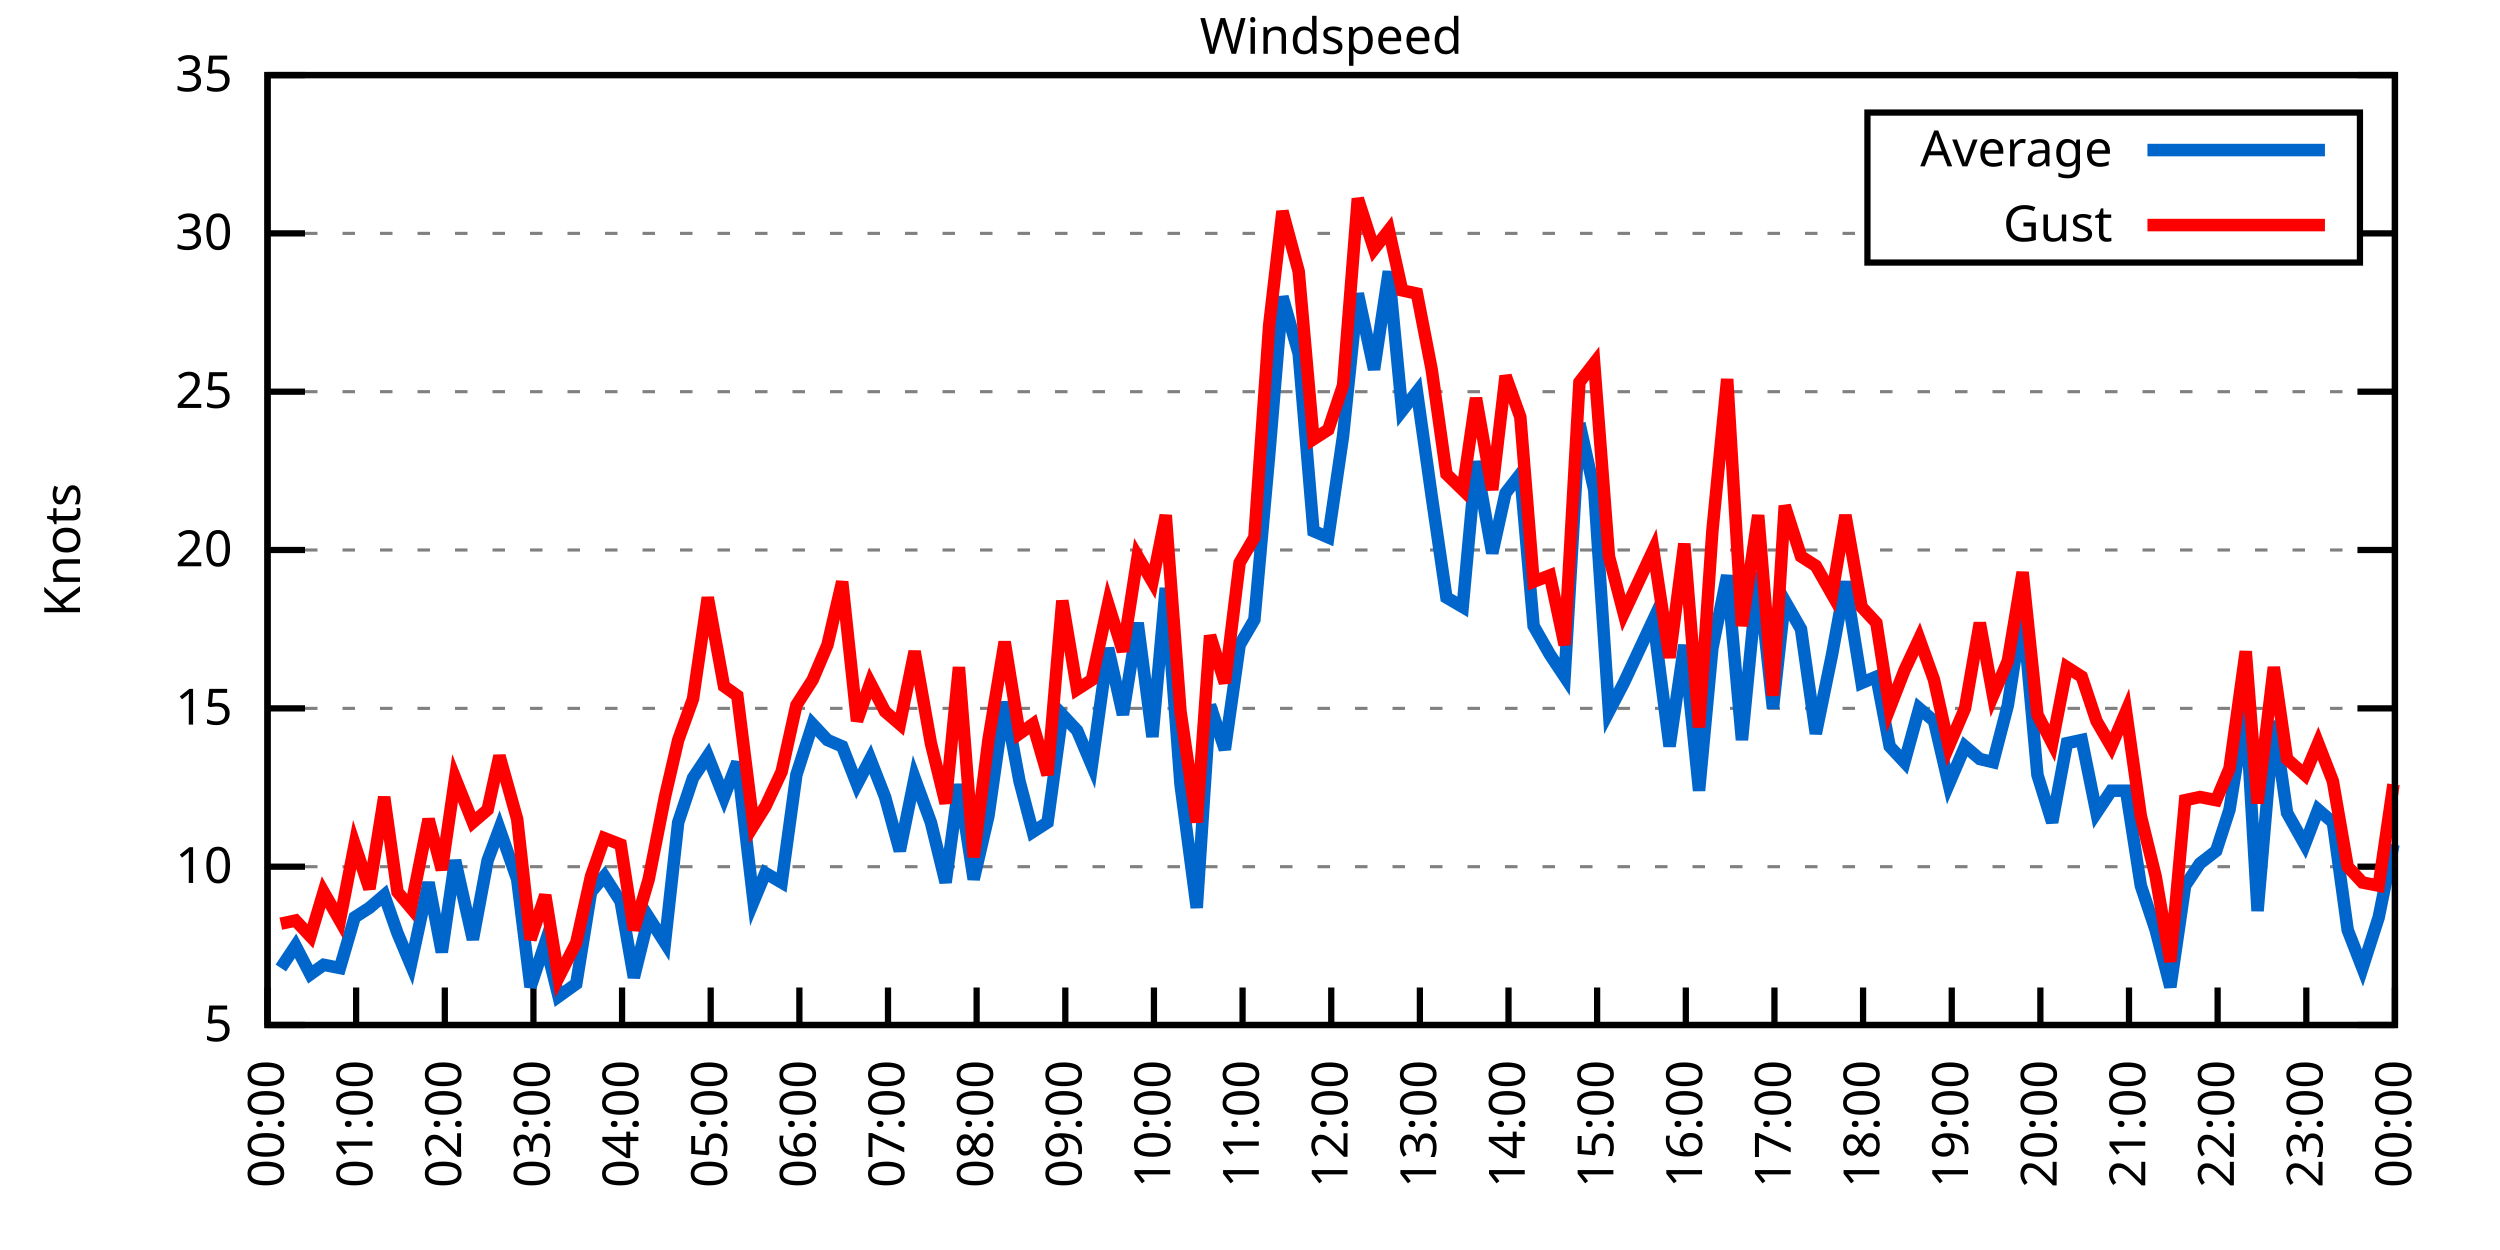
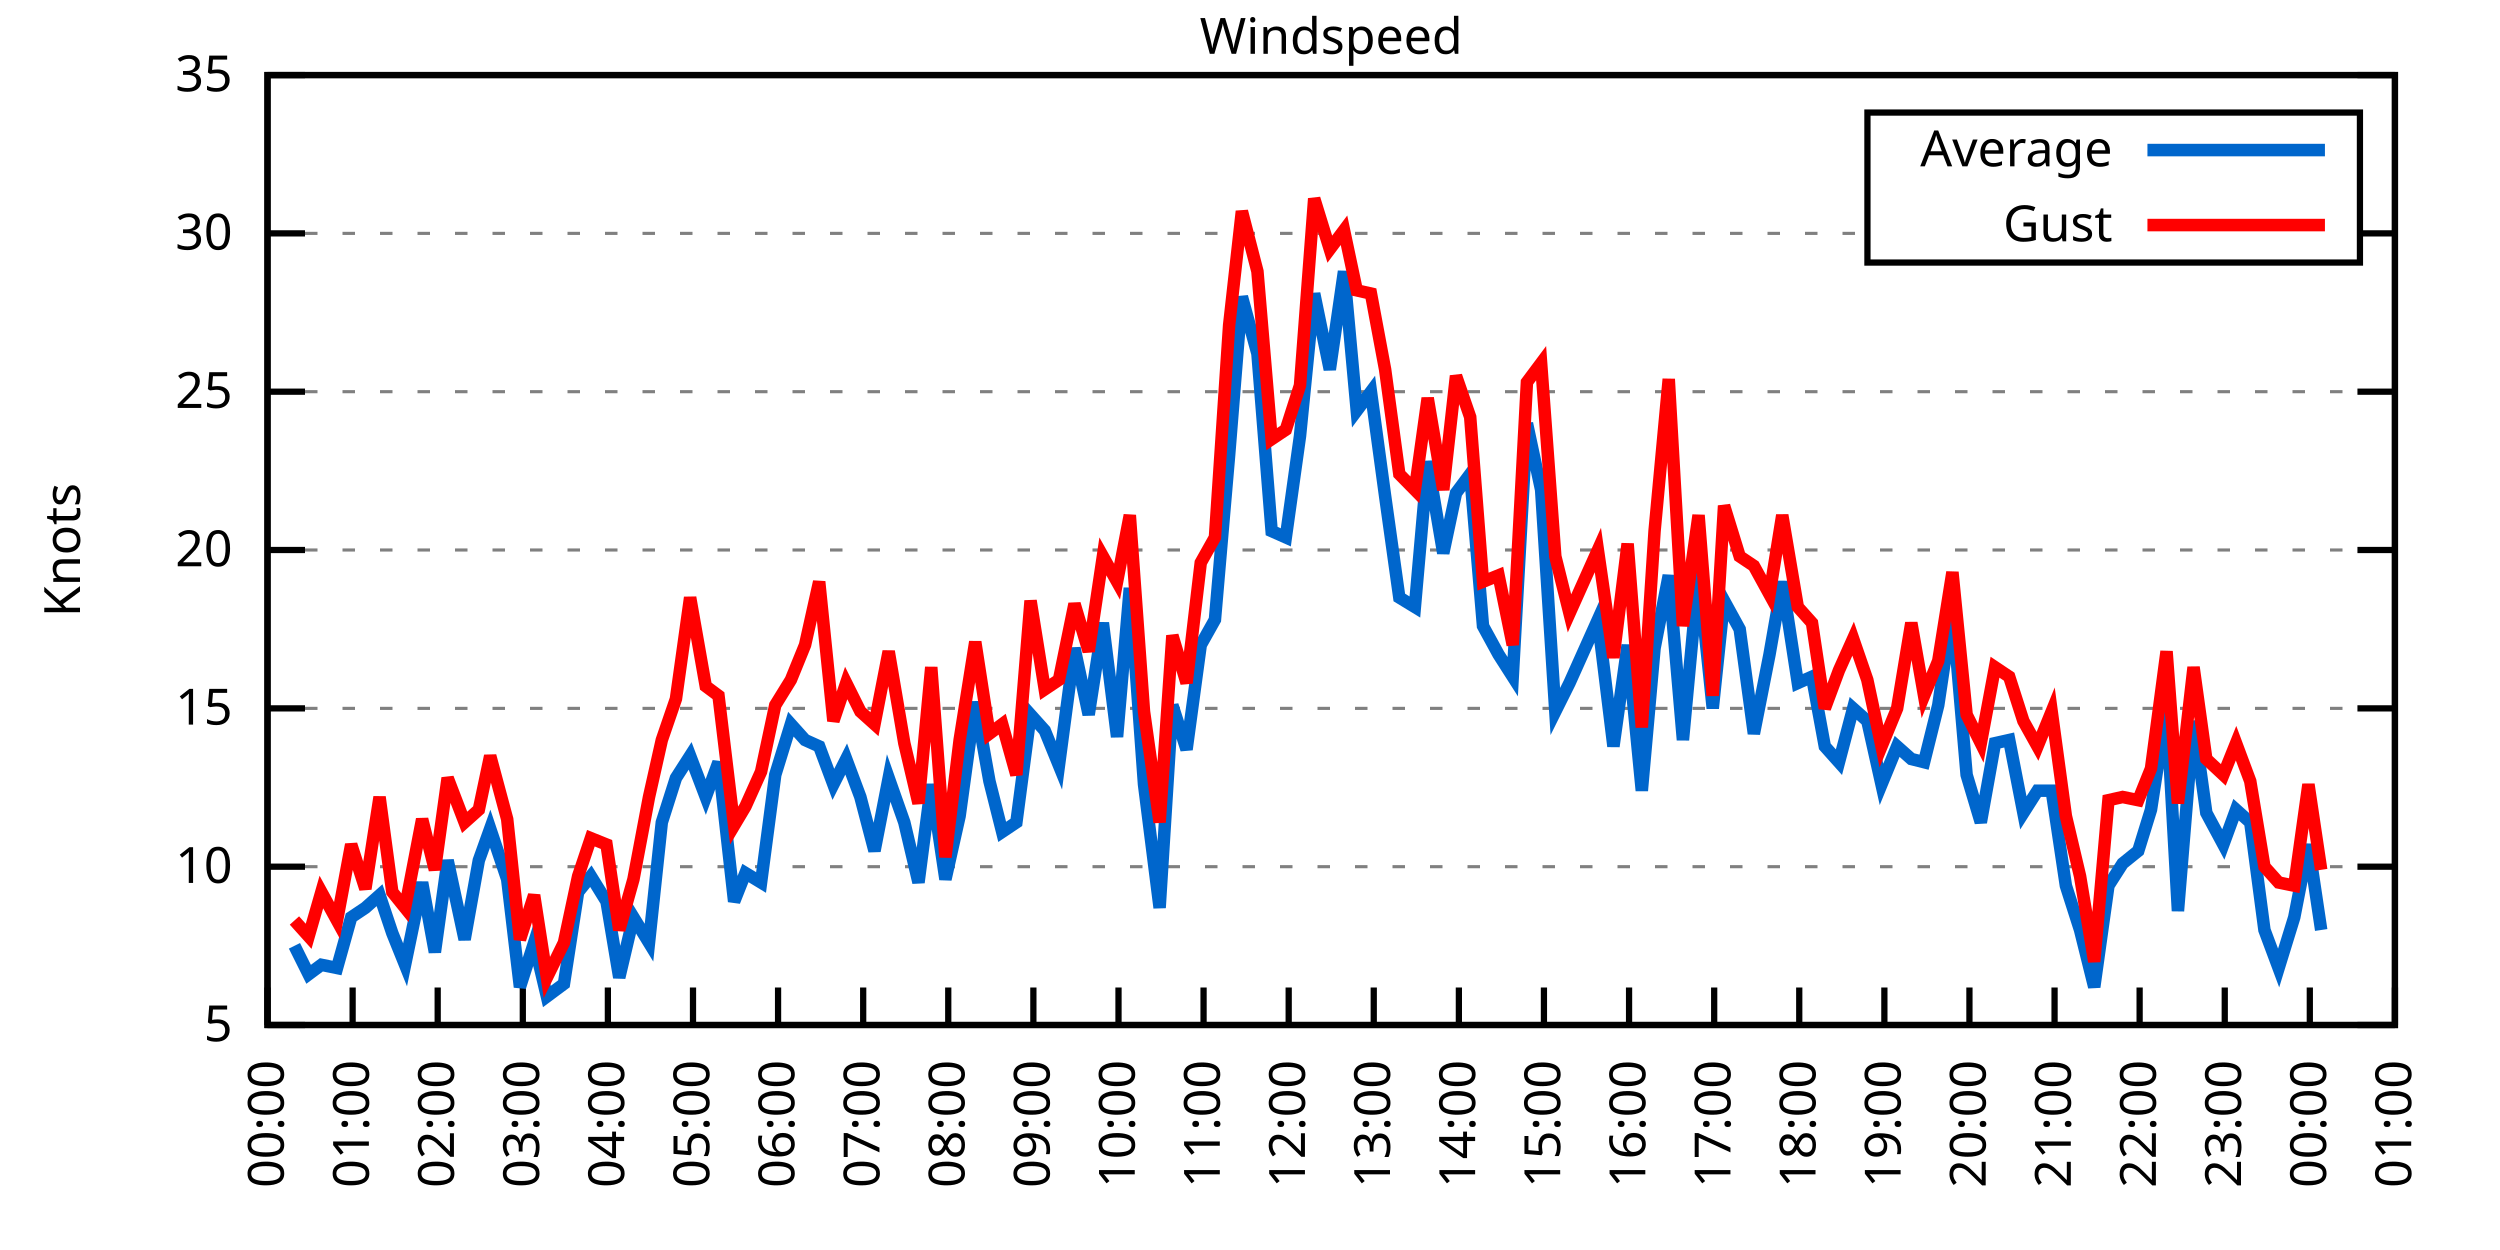
<svg xmlns="http://www.w3.org/2000/svg" xmlns:xlink="http://www.w3.org/1999/xlink" width="400" height="200" viewBox="0 0 400 200">
  <g id="gnuplot_canvas">
    <rect x="0" y="0" width="400" height="200" fill="none" />
    <defs>
      <circle id="gpDot" r="0.5" stroke-width="0.5" stroke="currentColor" />
      <path id="gpPt0" stroke-width="0.333" stroke="currentColor" d="M-1,0 h2 M0,-1 v2" />
      <path id="gpPt1" stroke-width="0.333" stroke="currentColor" d="M-1,-1 L1,1 M1,-1 L-1,1" />
      <path id="gpPt2" stroke-width="0.333" stroke="currentColor" d="M-1,0 L1,0 M0,-1 L0,1 M-1,-1 L1,1 M-1,1 L1,-1" />
      <rect id="gpPt3" stroke-width="0.333" stroke="currentColor" x="-1" y="-1" width="2" height="2" />
      <rect id="gpPt4" stroke-width="0.333" stroke="currentColor" fill="currentColor" x="-1" y="-1" width="2" height="2" />
      <circle id="gpPt5" stroke-width="0.333" stroke="currentColor" cx="0" cy="0" r="1" />
      <use xlink:href="#gpPt5" id="gpPt6" fill="currentColor" stroke="none" />
      <path id="gpPt7" stroke-width="0.333" stroke="currentColor" d="M0,-1.33 L-1.33,0.67 L1.33,0.67 z" />
      <use xlink:href="#gpPt7" id="gpPt8" fill="currentColor" stroke="none" />
      <use xlink:href="#gpPt7" id="gpPt9" stroke="currentColor" transform="rotate(180)" />
      <use xlink:href="#gpPt9" id="gpPt10" fill="currentColor" stroke="none" />
      <use xlink:href="#gpPt3" id="gpPt11" stroke="currentColor" transform="rotate(45)" />
      <use xlink:href="#gpPt11" id="gpPt12" fill="currentColor" stroke="none" />
      <path id="gpPt13" stroke-width="0.333" stroke="currentColor" d="M0,1.330 L1.265,0.411 L0.782,-1.067 L-0.782,-1.076 L-1.265,0.411 z" />
      <use xlink:href="#gpPt13" id="gpPt14" fill="currentColor" stroke="none" />
      <filter id="textbox" filterUnits="objectBoundingBox" x="0" y="0" height="1" width="1">
        <feFlood flood-color="white" flood-opacity="1" result="bgnd" />
        <feComposite in="SourceGraphic" in2="bgnd" operator="atop" />
      </filter>
      <filter id="greybox" filterUnits="objectBoundingBox" x="0" y="0" height="1" width="1">
        <feFlood flood-color="lightgrey" flood-opacity="1" result="grey" />
        <feComposite in="SourceGraphic" in2="grey" operator="atop" />
      </filter>
    </defs>
    <g fill="none" color="white" stroke="currentColor" stroke-width="1.00" stroke-linecap="butt" stroke-linejoin="miter">
</g>
    <g fill="none" color="black" stroke="currentColor" stroke-width="1.00" stroke-linecap="butt" stroke-linejoin="miter">
      <g stroke="none" shape-rendering="crispEdges">
        <polygon fill="rgb(255, 255, 255)" points="42.80,164.00 383.18,164.00 383.18,12.02 42.80,12.02 " />
      </g>
    </g>
    <g fill="none" color="black" stroke="currentColor" stroke-width="1.00" stroke-linecap="butt" stroke-linejoin="miter">
</g>
    <g fill="none" color="black" stroke="black" stroke-width="0.50" stroke-linecap="butt" stroke-linejoin="miter">
</g>
    <g fill="none" color="gray" stroke="currentColor" stroke-width="0.50" stroke-linecap="butt" stroke-linejoin="miter">
      <path stroke="gray" stroke-dasharray="2,4" class="gridline" d="M42.80,164.00 L383.19,164.00  " />
    </g>
    <g fill="none" color="gray" stroke="gray" stroke-width="1.00" stroke-linecap="butt" stroke-linejoin="miter">
</g>
    <g fill="none" color="black" stroke="currentColor" stroke-width="1.00" stroke-linecap="butt" stroke-linejoin="miter">
      <path stroke="black" d="M42.80,164.00 L48.80,164.00 M383.19,164.00 L377.19,164.00  " />
      <g transform="translate(37.20,166.60)" stroke="none" fill="black" font-family="Sans" font-size="8.00" text-anchor="end">
        <text>
          <tspan font-family="Sans"> 5</tspan>
        </text>
      </g>
    </g>
    <g fill="none" color="black" stroke="currentColor" stroke-width="1.00" stroke-linecap="butt" stroke-linejoin="miter">
</g>
    <g fill="none" color="black" stroke="black" stroke-width="0.50" stroke-linecap="butt" stroke-linejoin="miter">
</g>
    <g fill="none" color="gray" stroke="currentColor" stroke-width="0.50" stroke-linecap="butt" stroke-linejoin="miter">
      <path stroke="gray" stroke-dasharray="2,4" class="gridline" d="M42.80,138.67 L383.19,138.67  " />
    </g>
    <g fill="none" color="gray" stroke="gray" stroke-width="1.00" stroke-linecap="butt" stroke-linejoin="miter">
</g>
    <g fill="none" color="black" stroke="currentColor" stroke-width="1.00" stroke-linecap="butt" stroke-linejoin="miter">
      <path stroke="black" d="M42.80,138.67 L48.80,138.67 M383.19,138.67 L377.19,138.67  " />
      <g transform="translate(37.20,141.27)" stroke="none" fill="black" font-family="Sans" font-size="8.00" text-anchor="end">
        <text>
          <tspan font-family="Sans"> 10</tspan>
        </text>
      </g>
    </g>
    <g fill="none" color="black" stroke="currentColor" stroke-width="1.00" stroke-linecap="butt" stroke-linejoin="miter">
</g>
    <g fill="none" color="black" stroke="black" stroke-width="0.50" stroke-linecap="butt" stroke-linejoin="miter">
</g>
    <g fill="none" color="gray" stroke="currentColor" stroke-width="0.50" stroke-linecap="butt" stroke-linejoin="miter">
      <path stroke="gray" stroke-dasharray="2,4" class="gridline" d="M42.80,113.34 L383.19,113.34  " />
    </g>
    <g fill="none" color="gray" stroke="gray" stroke-width="1.00" stroke-linecap="butt" stroke-linejoin="miter">
</g>
    <g fill="none" color="black" stroke="currentColor" stroke-width="1.00" stroke-linecap="butt" stroke-linejoin="miter">
      <path stroke="black" d="M42.80,113.34 L48.80,113.34 M383.19,113.34 L377.19,113.34  " />
      <g transform="translate(37.20,115.94)" stroke="none" fill="black" font-family="Sans" font-size="8.00" text-anchor="end">
        <text>
          <tspan font-family="Sans"> 15</tspan>
        </text>
      </g>
    </g>
    <g fill="none" color="black" stroke="currentColor" stroke-width="1.00" stroke-linecap="butt" stroke-linejoin="miter">
</g>
    <g fill="none" color="black" stroke="black" stroke-width="0.50" stroke-linecap="butt" stroke-linejoin="miter">
</g>
    <g fill="none" color="gray" stroke="currentColor" stroke-width="0.50" stroke-linecap="butt" stroke-linejoin="miter">
      <path stroke="gray" stroke-dasharray="2,4" class="gridline" d="M42.80,88.00 L383.19,88.00  " />
    </g>
    <g fill="none" color="gray" stroke="gray" stroke-width="1.00" stroke-linecap="butt" stroke-linejoin="miter">
</g>
    <g fill="none" color="black" stroke="currentColor" stroke-width="1.00" stroke-linecap="butt" stroke-linejoin="miter">
      <path stroke="black" d="M42.80,88.00 L48.80,88.00 M383.19,88.00 L377.19,88.00  " />
      <g transform="translate(37.20,90.60)" stroke="none" fill="black" font-family="Sans" font-size="8.00" text-anchor="end">
        <text>
          <tspan font-family="Sans"> 20</tspan>
        </text>
      </g>
    </g>
    <g fill="none" color="black" stroke="currentColor" stroke-width="1.00" stroke-linecap="butt" stroke-linejoin="miter">
</g>
    <g fill="none" color="black" stroke="black" stroke-width="0.50" stroke-linecap="butt" stroke-linejoin="miter">
</g>
    <g fill="none" color="gray" stroke="currentColor" stroke-width="0.50" stroke-linecap="butt" stroke-linejoin="miter">
      <path stroke="gray" stroke-dasharray="2,4" class="gridline" d="M42.80,62.67 L383.19,62.67  " />
    </g>
    <g fill="none" color="gray" stroke="gray" stroke-width="1.00" stroke-linecap="butt" stroke-linejoin="miter">
</g>
    <g fill="none" color="black" stroke="currentColor" stroke-width="1.00" stroke-linecap="butt" stroke-linejoin="miter">
      <path stroke="black" d="M42.80,62.67 L48.80,62.67 M383.19,62.67 L377.19,62.67  " />
      <g transform="translate(37.20,65.27)" stroke="none" fill="black" font-family="Sans" font-size="8.00" text-anchor="end">
        <text>
          <tspan font-family="Sans"> 25</tspan>
        </text>
      </g>
    </g>
    <g fill="none" color="black" stroke="currentColor" stroke-width="1.00" stroke-linecap="butt" stroke-linejoin="miter">
</g>
    <g fill="none" color="black" stroke="black" stroke-width="0.50" stroke-linecap="butt" stroke-linejoin="miter">
</g>
    <g fill="none" color="gray" stroke="currentColor" stroke-width="0.50" stroke-linecap="butt" stroke-linejoin="miter">
      <path stroke="gray" stroke-dasharray="2,4" class="gridline" d="M42.80,37.34 L298.79,37.34 M377.59,37.34 L383.19,37.34  " />
    </g>
    <g fill="none" color="gray" stroke="gray" stroke-width="1.00" stroke-linecap="butt" stroke-linejoin="miter">
</g>
    <g fill="none" color="black" stroke="currentColor" stroke-width="1.00" stroke-linecap="butt" stroke-linejoin="miter">
      <path stroke="black" d="M42.80,37.34 L48.80,37.34 M383.19,37.34 L377.19,37.34  " />
      <g transform="translate(37.20,39.94)" stroke="none" fill="black" font-family="Sans" font-size="8.00" text-anchor="end">
        <text>
          <tspan font-family="Sans"> 30</tspan>
        </text>
      </g>
    </g>
    <g fill="none" color="black" stroke="currentColor" stroke-width="1.00" stroke-linecap="butt" stroke-linejoin="miter">
</g>
    <g fill="none" color="black" stroke="black" stroke-width="0.50" stroke-linecap="butt" stroke-linejoin="miter">
</g>
    <g fill="none" color="gray" stroke="currentColor" stroke-width="0.50" stroke-linecap="butt" stroke-linejoin="miter">
      <path stroke="gray" stroke-dasharray="2,4" class="gridline" d="M42.80,12.01 L383.19,12.01  " />
    </g>
    <g fill="none" color="gray" stroke="gray" stroke-width="1.00" stroke-linecap="butt" stroke-linejoin="miter">
</g>
    <g fill="none" color="black" stroke="currentColor" stroke-width="1.00" stroke-linecap="butt" stroke-linejoin="miter">
      <path stroke="black" d="M42.80,12.01 L48.80,12.01 M383.19,12.01 L377.19,12.01  " />
      <g transform="translate(37.20,14.61)" stroke="none" fill="black" font-family="Sans" font-size="8.00" text-anchor="end">
        <text>
          <tspan font-family="Sans"> 35</tspan>
        </text>
      </g>
    </g>
    <g fill="none" color="black" stroke="currentColor" stroke-width="1.00" stroke-linecap="butt" stroke-linejoin="miter">
      <path stroke="black" d="M42.80,164.00 L42.80,158.00  " />
      <g transform="translate(45.40,169.60) rotate(270.00)" stroke="none" fill="black" font-family="Sans" font-size="8.00" text-anchor="end">
        <text>
          <tspan font-family="Sans">00:00</tspan>
        </text>
      </g>
    </g>
    <g fill="none" color="black" stroke="currentColor" stroke-width="1.00" stroke-linecap="butt" stroke-linejoin="miter">
-       <path stroke="black" d="M56.98,164.00 L56.98,158.00  " />
-       <g transform="translate(59.58,169.60) rotate(270.00)" stroke="none" fill="black" font-family="Sans" font-size="8.00" text-anchor="end">
+       <path stroke="black" d="M56.42,164.00 L56.42,158.00  " />
+       <g transform="translate(59.02,169.60) rotate(270.00)" stroke="none" fill="black" font-family="Sans" font-size="8.00" text-anchor="end">
        <text>
          <tspan font-family="Sans">01:00</tspan>
        </text>
      </g>
    </g>
    <g fill="none" color="black" stroke="currentColor" stroke-width="1.00" stroke-linecap="butt" stroke-linejoin="miter">
-       <path stroke="black" d="M71.17,164.00 L71.17,158.00  " />
-       <g transform="translate(73.77,169.60) rotate(270.00)" stroke="none" fill="black" font-family="Sans" font-size="8.00" text-anchor="end">
+       <path stroke="black" d="M70.03,164.00 L70.03,158.00  " />
+       <g transform="translate(72.63,169.60) rotate(270.00)" stroke="none" fill="black" font-family="Sans" font-size="8.00" text-anchor="end">
        <text>
          <tspan font-family="Sans">02:00</tspan>
        </text>
      </g>
    </g>
    <g fill="none" color="black" stroke="currentColor" stroke-width="1.00" stroke-linecap="butt" stroke-linejoin="miter">
-       <path stroke="black" d="M85.35,164.00 L85.35,158.00  " />
-       <g transform="translate(87.95,169.60) rotate(270.00)" stroke="none" fill="black" font-family="Sans" font-size="8.00" text-anchor="end">
+       <path stroke="black" d="M83.65,164.00 L83.65,158.00  " />
+       <g transform="translate(86.25,169.60) rotate(270.00)" stroke="none" fill="black" font-family="Sans" font-size="8.00" text-anchor="end">
        <text>
          <tspan font-family="Sans">03:00</tspan>
        </text>
      </g>
    </g>
    <g fill="none" color="black" stroke="currentColor" stroke-width="1.00" stroke-linecap="butt" stroke-linejoin="miter">
-       <path stroke="black" d="M99.53,164.00 L99.53,158.00  " />
-       <g transform="translate(102.13,169.60) rotate(270.00)" stroke="none" fill="black" font-family="Sans" font-size="8.00" text-anchor="end">
+       <path stroke="black" d="M97.26,164.00 L97.26,158.00  " />
+       <g transform="translate(99.86,169.60) rotate(270.00)" stroke="none" fill="black" font-family="Sans" font-size="8.00" text-anchor="end">
        <text>
          <tspan font-family="Sans">04:00</tspan>
        </text>
      </g>
    </g>
    <g fill="none" color="black" stroke="currentColor" stroke-width="1.00" stroke-linecap="butt" stroke-linejoin="miter">
-       <path stroke="black" d="M113.71,164.00 L113.71,158.00  " />
-       <g transform="translate(116.31,169.60) rotate(270.00)" stroke="none" fill="black" font-family="Sans" font-size="8.00" text-anchor="end">
+       <path stroke="black" d="M110.88,164.00 L110.88,158.00  " />
+       <g transform="translate(113.48,169.60) rotate(270.00)" stroke="none" fill="black" font-family="Sans" font-size="8.00" text-anchor="end">
        <text>
          <tspan font-family="Sans">05:00</tspan>
        </text>
      </g>
    </g>
    <g fill="none" color="black" stroke="currentColor" stroke-width="1.00" stroke-linecap="butt" stroke-linejoin="miter">
-       <path stroke="black" d="M127.90,164.00 L127.90,158.00  " />
-       <g transform="translate(130.50,169.60) rotate(270.00)" stroke="none" fill="black" font-family="Sans" font-size="8.00" text-anchor="end">
+       <path stroke="black" d="M124.49,164.00 L124.49,158.00  " />
+       <g transform="translate(127.09,169.60) rotate(270.00)" stroke="none" fill="black" font-family="Sans" font-size="8.00" text-anchor="end">
        <text>
          <tspan font-family="Sans">06:00</tspan>
        </text>
      </g>
    </g>
    <g fill="none" color="black" stroke="currentColor" stroke-width="1.00" stroke-linecap="butt" stroke-linejoin="miter">
-       <path stroke="black" d="M142.08,164.00 L142.08,158.00  " />
-       <g transform="translate(144.68,169.60) rotate(270.00)" stroke="none" fill="black" font-family="Sans" font-size="8.00" text-anchor="end">
+       <path stroke="black" d="M138.11,164.00 L138.11,158.00  " />
+       <g transform="translate(140.71,169.60) rotate(270.00)" stroke="none" fill="black" font-family="Sans" font-size="8.00" text-anchor="end">
        <text>
          <tspan font-family="Sans">07:00</tspan>
        </text>
      </g>
    </g>
    <g fill="none" color="black" stroke="currentColor" stroke-width="1.00" stroke-linecap="butt" stroke-linejoin="miter">
-       <path stroke="black" d="M156.26,164.00 L156.26,158.00  " />
-       <g transform="translate(158.86,169.60) rotate(270.00)" stroke="none" fill="black" font-family="Sans" font-size="8.00" text-anchor="end">
+       <path stroke="black" d="M151.72,164.00 L151.72,158.00  " />
+       <g transform="translate(154.32,169.60) rotate(270.00)" stroke="none" fill="black" font-family="Sans" font-size="8.00" text-anchor="end">
        <text>
          <tspan font-family="Sans">08:00</tspan>
        </text>
      </g>
    </g>
    <g fill="none" color="black" stroke="currentColor" stroke-width="1.00" stroke-linecap="butt" stroke-linejoin="miter">
-       <path stroke="black" d="M170.45,164.00 L170.45,158.00  " />
-       <g transform="translate(173.05,169.60) rotate(270.00)" stroke="none" fill="black" font-family="Sans" font-size="8.00" text-anchor="end">
+       <path stroke="black" d="M165.34,164.00 L165.34,158.00  " />
+       <g transform="translate(167.94,169.60) rotate(270.00)" stroke="none" fill="black" font-family="Sans" font-size="8.00" text-anchor="end">
        <text>
          <tspan font-family="Sans">09:00</tspan>
        </text>
      </g>
    </g>
    <g fill="none" color="black" stroke="currentColor" stroke-width="1.00" stroke-linecap="butt" stroke-linejoin="miter">
-       <path stroke="black" d="M184.63,164.00 L184.63,158.00  " />
-       <g transform="translate(187.23,169.60) rotate(270.00)" stroke="none" fill="black" font-family="Sans" font-size="8.00" text-anchor="end">
+       <path stroke="black" d="M178.96,164.00 L178.96,158.00  " />
+       <g transform="translate(181.56,169.60) rotate(270.00)" stroke="none" fill="black" font-family="Sans" font-size="8.00" text-anchor="end">
        <text>
          <tspan font-family="Sans">10:00</tspan>
        </text>
      </g>
    </g>
    <g fill="none" color="black" stroke="currentColor" stroke-width="1.00" stroke-linecap="butt" stroke-linejoin="miter">
-       <path stroke="black" d="M198.81,164.00 L198.81,158.00  " />
-       <g transform="translate(201.41,169.60) rotate(270.00)" stroke="none" fill="black" font-family="Sans" font-size="8.00" text-anchor="end">
+       <path stroke="black" d="M192.57,164.00 L192.57,158.00  " />
+       <g transform="translate(195.17,169.60) rotate(270.00)" stroke="none" fill="black" font-family="Sans" font-size="8.00" text-anchor="end">
        <text>
          <tspan font-family="Sans">11:00</tspan>
        </text>
      </g>
    </g>
    <g fill="none" color="black" stroke="currentColor" stroke-width="1.00" stroke-linecap="butt" stroke-linejoin="miter">
-       <path stroke="black" d="M213.00,164.00 L213.00,158.00  " />
-       <g transform="translate(215.60,169.60) rotate(270.00)" stroke="none" fill="black" font-family="Sans" font-size="8.00" text-anchor="end">
+       <path stroke="black" d="M206.19,164.00 L206.19,158.00  " />
+       <g transform="translate(208.79,169.60) rotate(270.00)" stroke="none" fill="black" font-family="Sans" font-size="8.00" text-anchor="end">
        <text>
          <tspan font-family="Sans">12:00</tspan>
        </text>
      </g>
    </g>
    <g fill="none" color="black" stroke="currentColor" stroke-width="1.00" stroke-linecap="butt" stroke-linejoin="miter">
-       <path stroke="black" d="M227.18,164.00 L227.18,158.00  " />
-       <g transform="translate(229.78,169.60) rotate(270.00)" stroke="none" fill="black" font-family="Sans" font-size="8.00" text-anchor="end">
+       <path stroke="black" d="M219.80,164.00 L219.80,158.00  " />
+       <g transform="translate(222.40,169.60) rotate(270.00)" stroke="none" fill="black" font-family="Sans" font-size="8.00" text-anchor="end">
        <text>
          <tspan font-family="Sans">13:00</tspan>
        </text>
      </g>
    </g>
    <g fill="none" color="black" stroke="currentColor" stroke-width="1.00" stroke-linecap="butt" stroke-linejoin="miter">
-       <path stroke="black" d="M241.36,164.00 L241.36,158.00  " />
-       <g transform="translate(243.96,169.60) rotate(270.00)" stroke="none" fill="black" font-family="Sans" font-size="8.00" text-anchor="end">
+       <path stroke="black" d="M233.42,164.00 L233.42,158.00  " />
+       <g transform="translate(236.02,169.60) rotate(270.00)" stroke="none" fill="black" font-family="Sans" font-size="8.00" text-anchor="end">
        <text>
          <tspan font-family="Sans">14:00</tspan>
        </text>
      </g>
    </g>
    <g fill="none" color="black" stroke="currentColor" stroke-width="1.00" stroke-linecap="butt" stroke-linejoin="miter">
-       <path stroke="black" d="M255.54,164.00 L255.54,158.00  " />
-       <g transform="translate(258.14,169.60) rotate(270.00)" stroke="none" fill="black" font-family="Sans" font-size="8.00" text-anchor="end">
+       <path stroke="black" d="M247.03,164.00 L247.03,158.00  " />
+       <g transform="translate(249.63,169.60) rotate(270.00)" stroke="none" fill="black" font-family="Sans" font-size="8.00" text-anchor="end">
        <text>
          <tspan font-family="Sans">15:00</tspan>
        </text>
      </g>
    </g>
    <g fill="none" color="black" stroke="currentColor" stroke-width="1.00" stroke-linecap="butt" stroke-linejoin="miter">
-       <path stroke="black" d="M269.73,164.00 L269.73,158.00  " />
-       <g transform="translate(272.33,169.60) rotate(270.00)" stroke="none" fill="black" font-family="Sans" font-size="8.00" text-anchor="end">
+       <path stroke="black" d="M260.65,164.00 L260.65,158.00  " />
+       <g transform="translate(263.25,169.60) rotate(270.00)" stroke="none" fill="black" font-family="Sans" font-size="8.00" text-anchor="end">
        <text>
          <tspan font-family="Sans">16:00</tspan>
        </text>
      </g>
    </g>
    <g fill="none" color="black" stroke="currentColor" stroke-width="1.00" stroke-linecap="butt" stroke-linejoin="miter">
-       <path stroke="black" d="M283.91,164.00 L283.91,158.00  " />
-       <g transform="translate(286.51,169.60) rotate(270.00)" stroke="none" fill="black" font-family="Sans" font-size="8.00" text-anchor="end">
+       <path stroke="black" d="M274.27,164.00 L274.27,158.00  " />
+       <g transform="translate(276.87,169.60) rotate(270.00)" stroke="none" fill="black" font-family="Sans" font-size="8.00" text-anchor="end">
        <text>
          <tspan font-family="Sans">17:00</tspan>
        </text>
      </g>
    </g>
    <g fill="none" color="black" stroke="currentColor" stroke-width="1.00" stroke-linecap="butt" stroke-linejoin="miter">
-       <path stroke="black" d="M298.09,164.00 L298.09,158.00  " />
-       <g transform="translate(300.69,169.60) rotate(270.00)" stroke="none" fill="black" font-family="Sans" font-size="8.00" text-anchor="end">
+       <path stroke="black" d="M287.88,164.00 L287.88,158.00  " />
+       <g transform="translate(290.48,169.60) rotate(270.00)" stroke="none" fill="black" font-family="Sans" font-size="8.00" text-anchor="end">
        <text>
          <tspan font-family="Sans">18:00</tspan>
        </text>
      </g>
    </g>
    <g fill="none" color="black" stroke="currentColor" stroke-width="1.00" stroke-linecap="butt" stroke-linejoin="miter">
-       <path stroke="black" d="M312.28,164.00 L312.28,158.00  " />
-       <g transform="translate(314.88,169.60) rotate(270.00)" stroke="none" fill="black" font-family="Sans" font-size="8.00" text-anchor="end">
+       <path stroke="black" d="M301.50,164.00 L301.50,158.00  " />
+       <g transform="translate(304.10,169.60) rotate(270.00)" stroke="none" fill="black" font-family="Sans" font-size="8.00" text-anchor="end">
        <text>
          <tspan font-family="Sans">19:00</tspan>
        </text>
      </g>
    </g>
    <g fill="none" color="black" stroke="currentColor" stroke-width="1.00" stroke-linecap="butt" stroke-linejoin="miter">
-       <path stroke="black" d="M326.46,164.00 L326.46,158.00  " />
-       <g transform="translate(329.06,169.60) rotate(270.00)" stroke="none" fill="black" font-family="Sans" font-size="8.00" text-anchor="end">
+       <path stroke="black" d="M315.11,164.00 L315.11,158.00  " />
+       <g transform="translate(317.71,169.60) rotate(270.00)" stroke="none" fill="black" font-family="Sans" font-size="8.00" text-anchor="end">
        <text>
          <tspan font-family="Sans">20:00</tspan>
        </text>
      </g>
    </g>
    <g fill="none" color="black" stroke="currentColor" stroke-width="1.00" stroke-linecap="butt" stroke-linejoin="miter">
-       <path stroke="black" d="M340.64,164.00 L340.64,158.00  " />
-       <g transform="translate(343.24,169.60) rotate(270.00)" stroke="none" fill="black" font-family="Sans" font-size="8.00" text-anchor="end">
+       <path stroke="black" d="M328.73,164.00 L328.73,158.00  " />
+       <g transform="translate(331.33,169.60) rotate(270.00)" stroke="none" fill="black" font-family="Sans" font-size="8.00" text-anchor="end">
        <text>
          <tspan font-family="Sans">21:00</tspan>
        </text>
      </g>
    </g>
    <g fill="none" color="black" stroke="currentColor" stroke-width="1.00" stroke-linecap="butt" stroke-linejoin="miter">
-       <path stroke="black" d="M354.82,164.00 L354.82,158.00  " />
-       <g transform="translate(357.42,169.60) rotate(270.00)" stroke="none" fill="black" font-family="Sans" font-size="8.00" text-anchor="end">
+       <path stroke="black" d="M342.34,164.00 L342.34,158.00  " />
+       <g transform="translate(344.94,169.60) rotate(270.00)" stroke="none" fill="black" font-family="Sans" font-size="8.00" text-anchor="end">
        <text>
          <tspan font-family="Sans">22:00</tspan>
        </text>
      </g>
    </g>
    <g fill="none" color="black" stroke="currentColor" stroke-width="1.00" stroke-linecap="butt" stroke-linejoin="miter">
-       <path stroke="black" d="M369.01,164.00 L369.01,158.00  " />
-       <g transform="translate(371.61,169.60) rotate(270.00)" stroke="none" fill="black" font-family="Sans" font-size="8.00" text-anchor="end">
+       <path stroke="black" d="M355.96,164.00 L355.96,158.00  " />
+       <g transform="translate(358.56,169.60) rotate(270.00)" stroke="none" fill="black" font-family="Sans" font-size="8.00" text-anchor="end">
        <text>
          <tspan font-family="Sans">23:00</tspan>
+         </text>
+       </g>
+     </g>
+     <g fill="none" color="black" stroke="currentColor" stroke-width="1.00" stroke-linecap="butt" stroke-linejoin="miter">
+       <path stroke="black" d="M369.57,164.00 L369.57,158.00  " />
+       <g transform="translate(372.17,169.60) rotate(270.00)" stroke="none" fill="black" font-family="Sans" font-size="8.00" text-anchor="end">
+         <text>
+           <tspan font-family="Sans">00:00</tspan>
        </text>
      </g>
    </g>
    <g fill="none" color="black" stroke="currentColor" stroke-width="1.00" stroke-linecap="butt" stroke-linejoin="miter">
      <path stroke="black" d="M383.19,164.00 L383.19,158.00  " />
      <g transform="translate(385.79,169.60) rotate(270.00)" stroke="none" fill="black" font-family="Sans" font-size="8.00" text-anchor="end">
        <text>
-           <tspan font-family="Sans">00:00</tspan>
+           <tspan font-family="Sans">01:00</tspan>
        </text>
      </g>
    </g>
    <g fill="none" color="black" stroke="currentColor" stroke-width="1.00" stroke-linecap="butt" stroke-linejoin="miter">
</g>
    <g fill="none" color="black" stroke="currentColor" stroke-width="1.00" stroke-linecap="butt" stroke-linejoin="miter">
      <path stroke="black" d="M42.80,12.01 L42.80,164.00 L383.19,164.00 L383.19,12.01 L42.80,12.01 Z  " />
    </g>
    <g fill="none" color="black" stroke="currentColor" stroke-width="1.00" stroke-linecap="butt" stroke-linejoin="miter">
</g>
    <g fill="none" color="black" stroke="currentColor" stroke-width="1.00" stroke-linecap="butt" stroke-linejoin="miter">
      <path stroke="black" d="M298.79,42.01 L298.79,18.01 L377.59,18.01 L377.59,42.01 L298.79,42.01 Z  " />
    </g>
    <g id="Windspeed_plot_1">
      <g fill="none" color="white" stroke="black" stroke-width="2.00" stroke-linecap="butt" stroke-linejoin="miter">
</g>
      <g fill="none" color="black" stroke="currentColor" stroke-width="2.00" stroke-linecap="butt" stroke-linejoin="miter">
        <g transform="translate(337.99,26.61)" stroke="none" fill="black" font-family="Sans" font-size="8.00" text-anchor="end">
          <text>
            <tspan font-family="Sans">Average</tspan>
          </text>
        </g>
      </g>
      <g fill="none" color="black" stroke="currentColor" stroke-width="2.00" stroke-linecap="butt" stroke-linejoin="miter">
-         <path stroke="rgb(  0, 102, 204)" d="M343.59,24.01 L371.99,24.01 M44.93,154.88 L47.29,151.33 L49.66,155.89 L51.78,154.37 L54.38,154.88 L56.75,146.77   L59.11,145.25 L61.47,143.23 L63.60,149.31 L65.73,154.37 L68.57,141.20 L70.69,152.35 L72.82,137.66 L75.66,150.32   L78.02,137.66 L79.91,132.59 L82.75,140.69 L84.88,157.92 L87.24,150.83 L89.37,159.44 L92.20,157.41 L94.57,142.72   L96.70,140.19 L99.30,144.24 L101.42,156.40 L103.79,146.77 L106.39,150.83 L108.51,131.58 L110.88,124.48 L113.24,120.94   L115.84,127.52 L117.97,121.95 L120.57,144.24 L122.46,139.68 L125.06,141.20 L127.42,123.98 L130.02,115.87 L132.39,118.40   L134.75,119.42 L137.12,125.50 L139.24,121.44 L141.61,127.52 L143.97,136.14 L146.34,124.48 L148.94,131.58 L151.30,141.20   L153.43,125.50 L155.79,140.69 L158.15,130.56 L160.75,112.32 L163.12,124.99 L165.25,133.10 L167.61,131.58 L169.97,114.35   L172.34,116.88 L174.70,122.46 L177.30,103.71 L179.67,114.35 L182.03,99.66 L184.39,117.90 L186.52,94.08 L188.88,125.50   L191.48,145.25 L193.61,112.83 L195.98,119.92 L198.34,103.20 L200.70,99.15 L203.07,72.81 L205.19,47.47 L207.79,56.59   L210.16,84.97 L212.52,85.98 L214.89,69.77 L217.25,46.97 L219.85,59.13 L222.21,43.42 L224.34,65.71 L226.71,62.67   L229.07,79.39 L231.43,95.60 L234.03,97.12 L236.16,73.82 L238.76,88.51 L240.89,78.89 L243.25,75.85 L245.38,100.16   L247.98,104.72 L250.34,108.27 L252.71,67.74 L255.07,78.38 L257.43,113.84 L259.80,109.28 L264.53,99.15 L267.13,119.42   L269.49,103.20 L271.85,126.51 L273.98,103.71 L276.35,92.06 L278.71,118.40 L281.31,91.55 L283.67,113.34 L285.56,96.11   L288.16,100.67 L290.53,117.39 L293.13,104.72 L295.26,93.07 L297.86,109.28 L300.22,108.27 L302.35,119.42 L304.71,121.95   L307.08,113.34 L309.44,115.36 L311.80,125.50 L314.40,119.42 L316.77,121.44 L318.89,121.95 L321.26,112.83 L323.62,97.63   L325.99,123.98 L328.35,131.58 L330.71,118.91 L333.08,118.40 L335.44,130.06 L337.80,126.51 L340.17,126.51 L342.53,141.71   L344.90,148.80 L347.26,157.92 L349.62,141.71 L351.99,138.16 L354.59,136.14 L356.72,129.55 L359.32,113.34 L361.21,145.76   L363.81,115.36 L365.93,130.06 L368.77,135.12 L370.90,129.55 L373.26,131.58 L375.63,148.80 L377.99,154.88 L380.59,146.77   L382.95,135.12  " />
+         <path stroke="rgb(  0, 102, 204)" d="M343.59,24.01 L371.99,24.01 M47.11,151.33 L49.38,155.89 L51.42,154.37 L53.92,154.88 L56.19,146.77 L58.46,145.25   L60.73,143.23 L62.77,149.31 L64.81,154.37 L67.54,141.20 L69.58,152.35 L71.62,137.66 L74.34,150.32 L76.61,137.66   L78.43,132.59 L81.15,140.69 L83.19,157.92 L85.46,150.83 L87.50,159.44 L90.23,157.41 L92.50,142.72 L94.54,140.19   L97.04,144.24 L99.08,156.40 L101.35,146.77 L103.84,150.83 L105.89,131.58 L108.15,124.48 L110.42,120.94 L112.92,127.52   L114.96,121.95 L117.46,144.24 L119.27,139.68 L121.77,141.20 L124.04,123.98 L126.54,115.87 L128.81,118.40 L131.07,119.42   L133.34,125.50 L135.39,121.44 L137.66,127.52 L139.92,136.14 L142.19,124.48 L144.69,131.58 L146.96,141.20 L149.00,125.50   L151.27,140.69 L153.54,130.56 L156.04,112.32 L158.31,124.99 L160.35,133.10 L162.62,131.58 L164.89,114.35 L167.16,116.88   L169.43,122.46 L171.92,103.71 L174.19,114.35 L176.46,99.66 L178.73,117.90 L180.77,94.08 L183.04,125.50 L185.54,145.25   L187.58,112.83 L189.85,119.92 L192.12,103.20 L194.39,99.15 L196.66,72.81 L198.70,47.47 L201.19,56.59 L203.46,84.97   L205.73,85.98 L208.00,69.77 L210.27,46.97 L212.77,59.13 L215.04,43.42 L217.08,65.71 L219.35,62.67 L221.62,79.39   L223.89,95.60 L226.38,97.12 L228.43,73.82 L230.92,88.51 L232.96,78.89 L235.23,75.85 L237.28,100.16 L239.77,104.72   L242.04,108.27 L244.31,67.74 L246.58,78.38 L248.85,113.84 L251.12,109.28 L255.66,99.15 L258.15,119.42 L260.42,103.20   L262.69,126.51 L264.73,103.71 L267.00,92.06 L269.27,118.40 L271.77,91.55 L274.04,113.34 L275.85,96.11 L278.35,100.67   L280.62,117.39 L283.12,104.72 L285.16,93.07 L287.65,109.28 L289.92,108.27 L291.97,119.42 L294.23,121.95 L296.50,113.34   L298.77,115.36 L301.04,125.50 L303.54,119.42 L305.81,121.44 L307.85,121.95 L310.12,112.83 L312.39,97.63 L314.66,123.98   L316.93,131.58 L319.20,118.91 L321.47,118.40 L323.74,130.06 L326.00,126.51 L328.27,126.51 L330.54,141.71 L332.81,148.80   L335.08,157.92 L337.35,141.71 L339.62,138.16 L342.12,136.14 L344.16,129.55 L346.65,113.34 L348.47,145.76 L350.97,115.36   L353.01,130.06 L355.73,135.12 L357.77,129.55 L360.04,131.58 L362.31,148.80 L364.58,154.88 L367.08,146.77 L369.35,135.12   L371.39,148.80  " />
      </g>
    </g>
    <g id="Windspeed_plot_2">
      <g fill="none" color="black" stroke="currentColor" stroke-width="2.00" stroke-linecap="butt" stroke-linejoin="miter">
        <g transform="translate(337.99,38.61)" stroke="none" fill="black" font-family="Sans" font-size="8.00" text-anchor="end">
          <text>
            <tspan font-family="Sans">Gust</tspan>
          </text>
        </g>
      </g>
      <g fill="none" color="black" stroke="currentColor" stroke-width="2.00" stroke-linecap="butt" stroke-linejoin="miter">
-         <path stroke="rgb(255,   0,   0)" d="M343.59,36.01 L371.99,36.01 M44.93,147.79 L47.29,147.28 L49.66,149.81 L51.78,142.72 L54.38,147.28 L56.75,135.12   L59.11,142.21 L61.47,127.52 L63.60,142.72 L65.73,145.25 L68.57,131.07 L70.69,139.17 L72.82,124.48 L75.66,131.58   L78.02,129.55 L79.91,120.94 L82.75,131.07 L84.88,150.32 L87.24,143.23 L89.37,156.40 L92.20,150.83 L94.57,140.19   L96.70,134.11 L99.30,135.12 L101.42,148.80 L103.79,140.69 L106.39,127.52 L108.51,118.40 L110.88,111.82 L113.24,95.60   L115.84,109.79 L117.97,111.31 L120.57,132.08 L122.46,129.04 L125.06,123.47 L127.42,112.83 L130.02,108.78 L132.39,103.20   L134.75,93.07 L137.12,115.36 L139.24,109.28 L141.61,113.84 L143.97,115.87 L146.34,104.22 L148.94,118.91 L151.30,128.54   L153.43,106.75 L155.79,137.15 L158.15,118.40 L160.75,102.70 L163.12,117.39 L165.25,115.87 L167.61,123.98 L169.97,96.11   L172.34,110.30 L174.70,108.78 L177.30,96.62 L179.67,104.22 L182.03,89.02 L184.39,93.07 L186.52,82.43 L188.88,113.84   L191.48,131.58 L193.61,101.68 L195.98,109.28 L198.34,90.03 L200.70,85.98 L203.07,52.03 L205.19,33.80 L207.79,43.42   L210.16,70.27 L212.52,68.75 L214.89,61.66 L217.25,31.77 L219.85,39.87 L222.21,36.84 L224.34,46.46 L226.71,46.97   L229.07,59.13 L231.43,75.85 L234.03,78.38 L236.16,63.69 L238.76,78.38 L240.89,60.14 L243.25,66.73 L245.38,93.07   L247.98,92.06 L250.34,103.20 L252.71,61.15 L255.07,58.11 L257.43,89.02 L259.80,98.14 L264.53,88.00 L267.13,105.23   L269.49,86.99 L271.85,116.38 L273.98,84.97 L276.35,60.65 L278.71,100.16 L281.31,82.43 L283.67,111.31 L285.56,80.91   L288.16,89.02 L290.53,90.54 L293.13,95.10 L295.26,82.43 L297.86,97.12 L300.22,99.66 L302.35,113.34 L304.71,107.26   L307.08,102.19 L309.44,108.78 L311.80,119.42 L314.40,113.34 L316.77,99.66 L318.89,111.31 L321.26,105.74 L323.62,91.55   L325.99,114.35 L328.35,118.91 L330.71,106.75 L333.08,108.27 L335.44,115.36 L337.80,119.42 L340.17,113.84 L342.53,130.56   L344.90,140.19 L347.26,153.87 L349.62,128.03 L351.99,127.52 L354.59,128.03 L356.72,122.96 L359.32,104.22 L361.21,128.54   L363.81,106.75 L365.93,121.44 L368.77,123.98 L370.90,118.91 L373.26,124.99 L375.63,138.67 L377.99,141.20 L380.59,141.71   L382.95,125.50  " />
+         <path stroke="rgb(255,   0,   0)" d="M343.59,36.01 L371.99,36.01 M47.11,147.28 L49.38,149.81 L51.42,142.72 L53.92,147.28 L56.19,135.12 L58.46,142.21   L60.73,127.52 L62.77,142.72 L64.81,145.25 L67.54,131.07 L69.58,139.17 L71.62,124.48 L74.34,131.58 L76.61,129.55   L78.43,120.94 L81.15,131.07 L83.19,150.32 L85.46,143.23 L87.50,156.40 L90.23,150.83 L92.50,140.19 L94.54,134.11   L97.04,135.12 L99.08,148.80 L101.35,140.69 L103.84,127.52 L105.89,118.40 L108.15,111.82 L110.42,95.60 L112.92,109.79   L114.96,111.31 L117.46,132.08 L119.27,129.04 L121.77,123.47 L124.04,112.83 L126.54,108.78 L128.81,103.20 L131.07,93.07   L133.34,115.36 L135.39,109.28 L137.66,113.84 L139.92,115.87 L142.19,104.22 L144.69,118.91 L146.96,128.54 L149.00,106.75   L151.27,137.15 L153.54,118.40 L156.04,102.70 L158.31,117.39 L160.35,115.87 L162.62,123.98 L164.89,96.11 L167.16,110.30   L169.43,108.78 L171.92,96.62 L174.19,104.22 L176.46,89.02 L178.73,93.07 L180.77,82.43 L183.04,113.84 L185.54,131.58   L187.58,101.68 L189.85,109.28 L192.12,90.03 L194.39,85.98 L196.66,52.03 L198.70,33.80 L201.19,43.42 L203.46,70.27   L205.73,68.75 L208.00,61.66 L210.27,31.77 L212.77,39.87 L215.04,36.84 L217.08,46.46 L219.35,46.97 L221.62,59.13   L223.89,75.85 L226.38,78.38 L228.43,63.69 L230.92,78.38 L232.96,60.14 L235.23,66.73 L237.28,93.07 L239.77,92.06   L242.04,103.20 L244.31,61.15 L246.58,58.11 L248.85,89.02 L251.12,98.14 L255.66,88.00 L258.15,105.23 L260.42,86.99   L262.69,116.38 L264.73,84.97 L267.00,60.65 L269.27,100.16 L271.77,82.43 L274.04,111.31 L275.85,80.91 L278.35,89.02   L280.62,90.54 L283.12,95.10 L285.16,82.43 L287.65,97.12 L289.92,99.66 L291.97,113.34 L294.23,107.26 L296.50,102.19   L298.77,108.78 L301.04,119.42 L303.54,113.34 L305.81,99.66 L307.85,111.31 L310.12,105.74 L312.39,91.55 L314.66,114.35   L316.93,118.91 L319.20,106.75 L321.47,108.27 L323.74,115.36 L326.00,119.42 L328.27,113.84 L330.54,130.56 L332.81,140.19   L335.08,153.87 L337.35,128.03 L339.62,127.52 L342.12,128.03 L344.16,122.96 L346.65,104.22 L348.47,128.54 L350.97,106.75   L353.01,121.44 L355.73,123.98 L357.77,118.91 L360.04,124.99 L362.31,138.67 L364.58,141.20 L367.08,141.71 L369.35,125.50   L371.39,139.17  " />
      </g>
    </g>
    <g fill="none" color="black" stroke="currentColor" stroke-width="2.00" stroke-linecap="butt" stroke-linejoin="miter">
</g>
    <g fill="none" color="black" stroke="black" stroke-width="1.00" stroke-linecap="butt" stroke-linejoin="miter">
</g>
    <g fill="none" color="black" stroke="currentColor" stroke-width="1.00" stroke-linecap="butt" stroke-linejoin="miter">
      <path stroke="black" d="M42.80,12.01 L42.80,164.00 L383.19,164.00 L383.19,12.01 L42.80,12.01 Z  " />
      <g transform="translate(12.80,88.01) rotate(270.00)" stroke="none" fill="black" font-family="Sans" font-size="8.00" text-anchor="middle">
        <text>
          <tspan font-family="Sans">Knots</tspan>
        </text>
      </g>
    </g>
    <g fill="none" color="black" stroke="currentColor" stroke-width="1.00" stroke-linecap="butt" stroke-linejoin="miter">
</g>
    <g fill="none" color="black" stroke="currentColor" stroke-width="1.00" stroke-linecap="butt" stroke-linejoin="miter">
      <g transform="translate(212.99,8.61)" stroke="none" fill="black" font-family="Sans" font-size="8.00" text-anchor="middle">
        <text>
          <tspan font-family="Sans">Windspeed</tspan>
        </text>
      </g>
    </g>
    <g fill="none" color="black" stroke="currentColor" stroke-width="1.00" stroke-linecap="butt" stroke-linejoin="miter">
</g>
  </g>
</svg>
